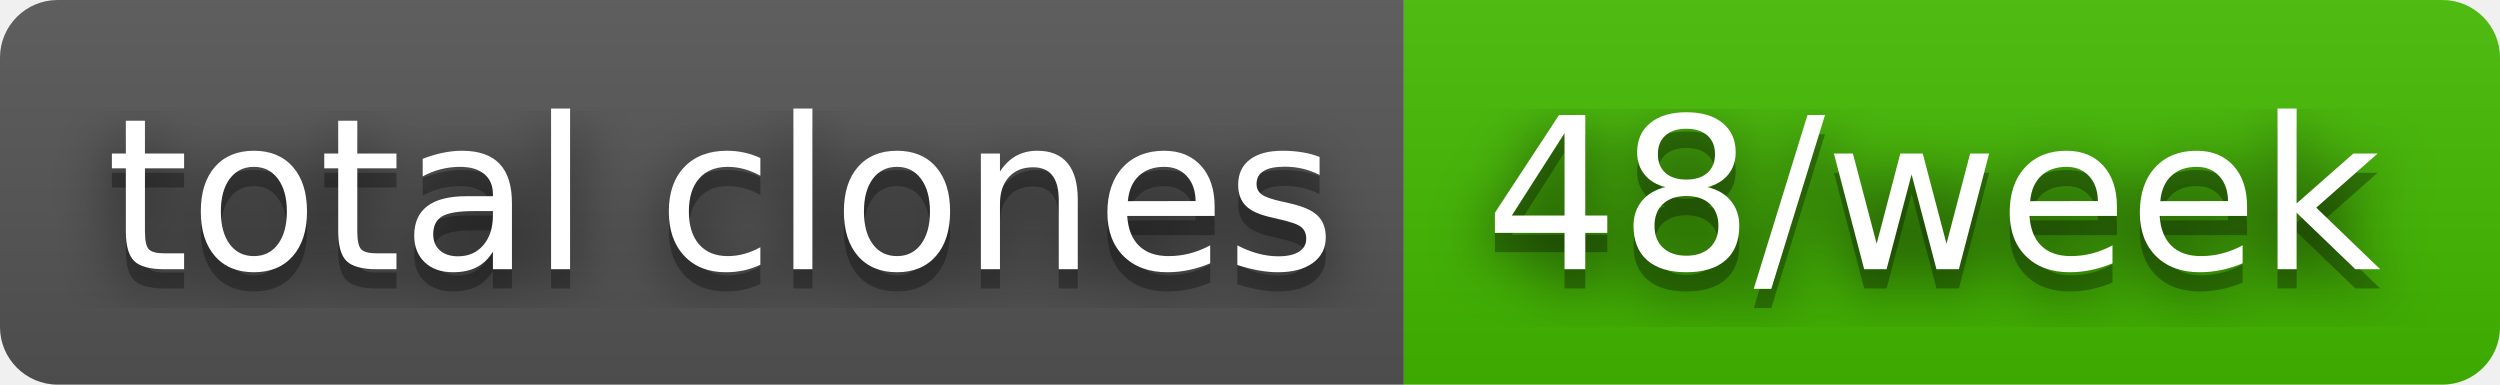
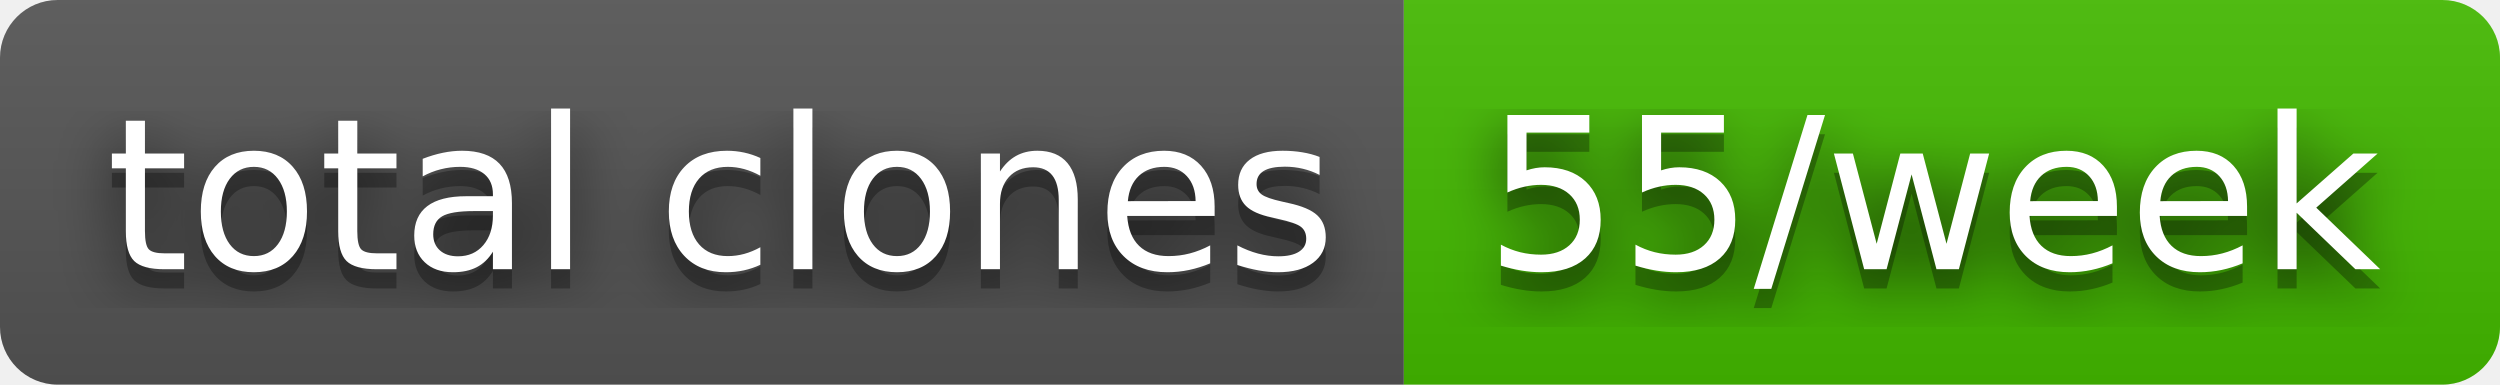
- <svg xmlns="http://www.w3.org/2000/svg" width="130" height="20" role="img" aria-label="total clones: 48/week">
+ <svg xmlns="http://www.w3.org/2000/svg" width="130" height="20" role="img" aria-label="total clones: 55/week">
  <filter id="blur">
    <feGaussianBlur stdDeviation="16" />
  </filter>
  <linearGradient id="s" x2="0" y2="100%">
    <stop offset="0" stop-color="#bbb" stop-opacity=".1" />
    <stop offset="1" stop-opacity=".1" />
  </linearGradient>
  <clipPath id="r">
    <rect width="130" height="20" rx="3" />
  </clipPath>
  <g clip-path="url(#r)">
    <rect width="73" height="20" fill="#555" />
    <rect x="73" width="57" height="20" fill="#4b0" />
    <rect width="130" height="20" fill="url(#s)" />
  </g>
  <g fill="#fff" text-anchor="middle" font-family="Verdana,Geneva,DejaVu Sans,sans-serif" text-rendering="geometricPrecision" font-size="110">
    <g transform="scale(.1)">
      <g aria-hidden="true" fill="#010101">
        <text x="375" y="150" fill-opacity=".8" filter="url(#blur)" textLength="630">total clones</text>
        <text x="375" y="150" fill-opacity=".3" textLength="630">total clones</text>
      </g>
      <text x="375" y="140" textLength="630">total clones</text>
    </g>
    <g transform="scale(.1)">
      <g aria-hidden="true" fill="#010101">
-         <text x="1005" y="150" fill-opacity=".8" filter="url(#blur)" textLength="470">48/week</text>
-         <text x="1005" y="150" fill-opacity=".3" textLength="470">48/week</text>
+         <text x="1005" y="150" fill-opacity=".8" filter="url(#blur)" textLength="470">55/week</text>
+         <text x="1005" y="150" fill-opacity=".3" textLength="470">55/week</text>
      </g>
-       <text x="1005" y="140" textLength="470">48/week</text>
+       <text x="1005" y="140" textLength="470">55/week</text>
    </g>
  </g>
</svg>
